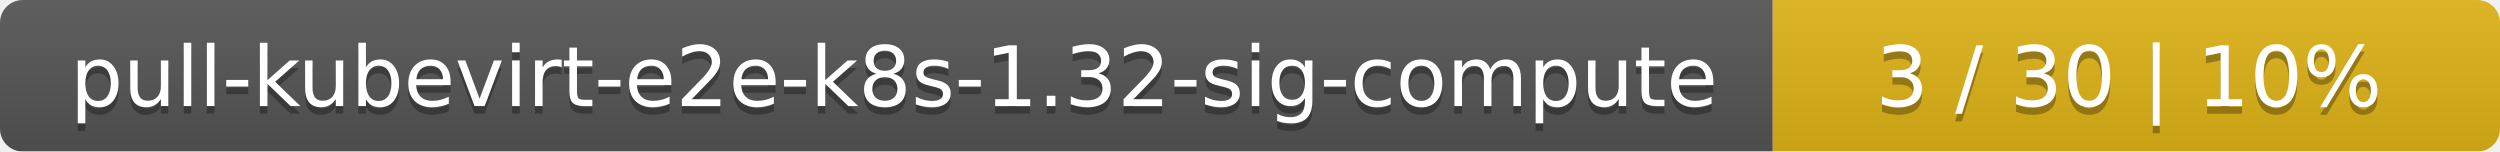
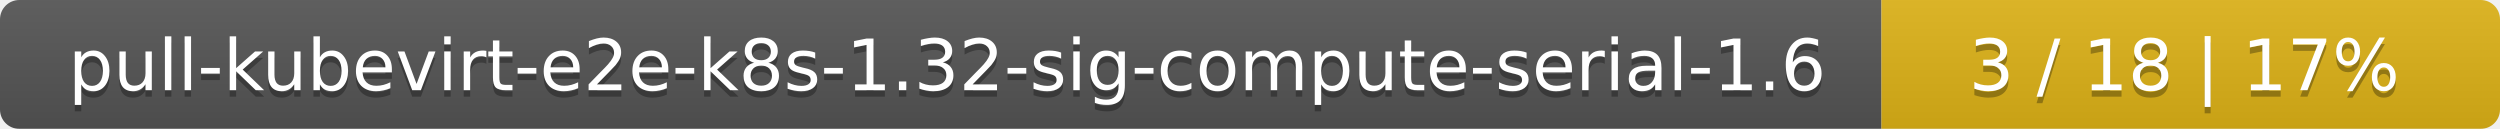
- <svg xmlns="http://www.w3.org/2000/svg" width="330" height="20">
+ <svg xmlns="http://www.w3.org/2000/svg" width="388" height="20">
  <linearGradient id="smooth" x2="0" y2="100%">
    <stop offset="0" stop-color="#bbb" stop-opacity=".1" />
    <stop offset="1" stop-opacity=".1" />
  </linearGradient>
  <mask id="round">
-     <rect width="330" height="20" rx="3" fill="#fff" />
+     <rect width="388" height="20" rx="3" fill="#fff" />
  </mask>
  <g mask="url(#round)">
-     <rect width="234" height="20" fill="#555" />
-     <rect x="234" width="96" height="20" fill="#dfb317" />
-     <rect width="330" height="20" fill="url(#smooth)" />
+     <rect width="292" height="20" fill="#555" />
+     <rect x="292" width="96" height="20" fill="#dfb317" />
+     <rect width="388" height="20" fill="url(#smooth)" />
  </g>
  <g fill="#fff" text-anchor="middle" font-family="DejaVu Sans,Verdana,Geneva,sans-serif" font-size="11">
-     <text x="118" y="15" fill="#010101" fill-opacity=".3">pull-kubevirt-e2e-k8s-1.32-sig-compute</text>
-     <text x="118" y="14">pull-kubevirt-e2e-k8s-1.32-sig-compute</text>
-     <text x="281" y="15" fill="#010101" fill-opacity=".3">3 / 30    |    10%</text>
-     <text x="281" y="14">3 / 30    |    10%</text>
+     <text x="147" y="15" fill="#010101" fill-opacity=".3">pull-kubevirt-e2e-k8s-1.32-sig-compute-serial-1.6</text>
+     <text x="147" y="14">pull-kubevirt-e2e-k8s-1.32-sig-compute-serial-1.6</text>
+     <text x="339" y="15" fill="#010101" fill-opacity=".3">3 / 18    |    17%</text>
+     <text x="339" y="14">3 / 18    |    17%</text>
  </g>
</svg>
